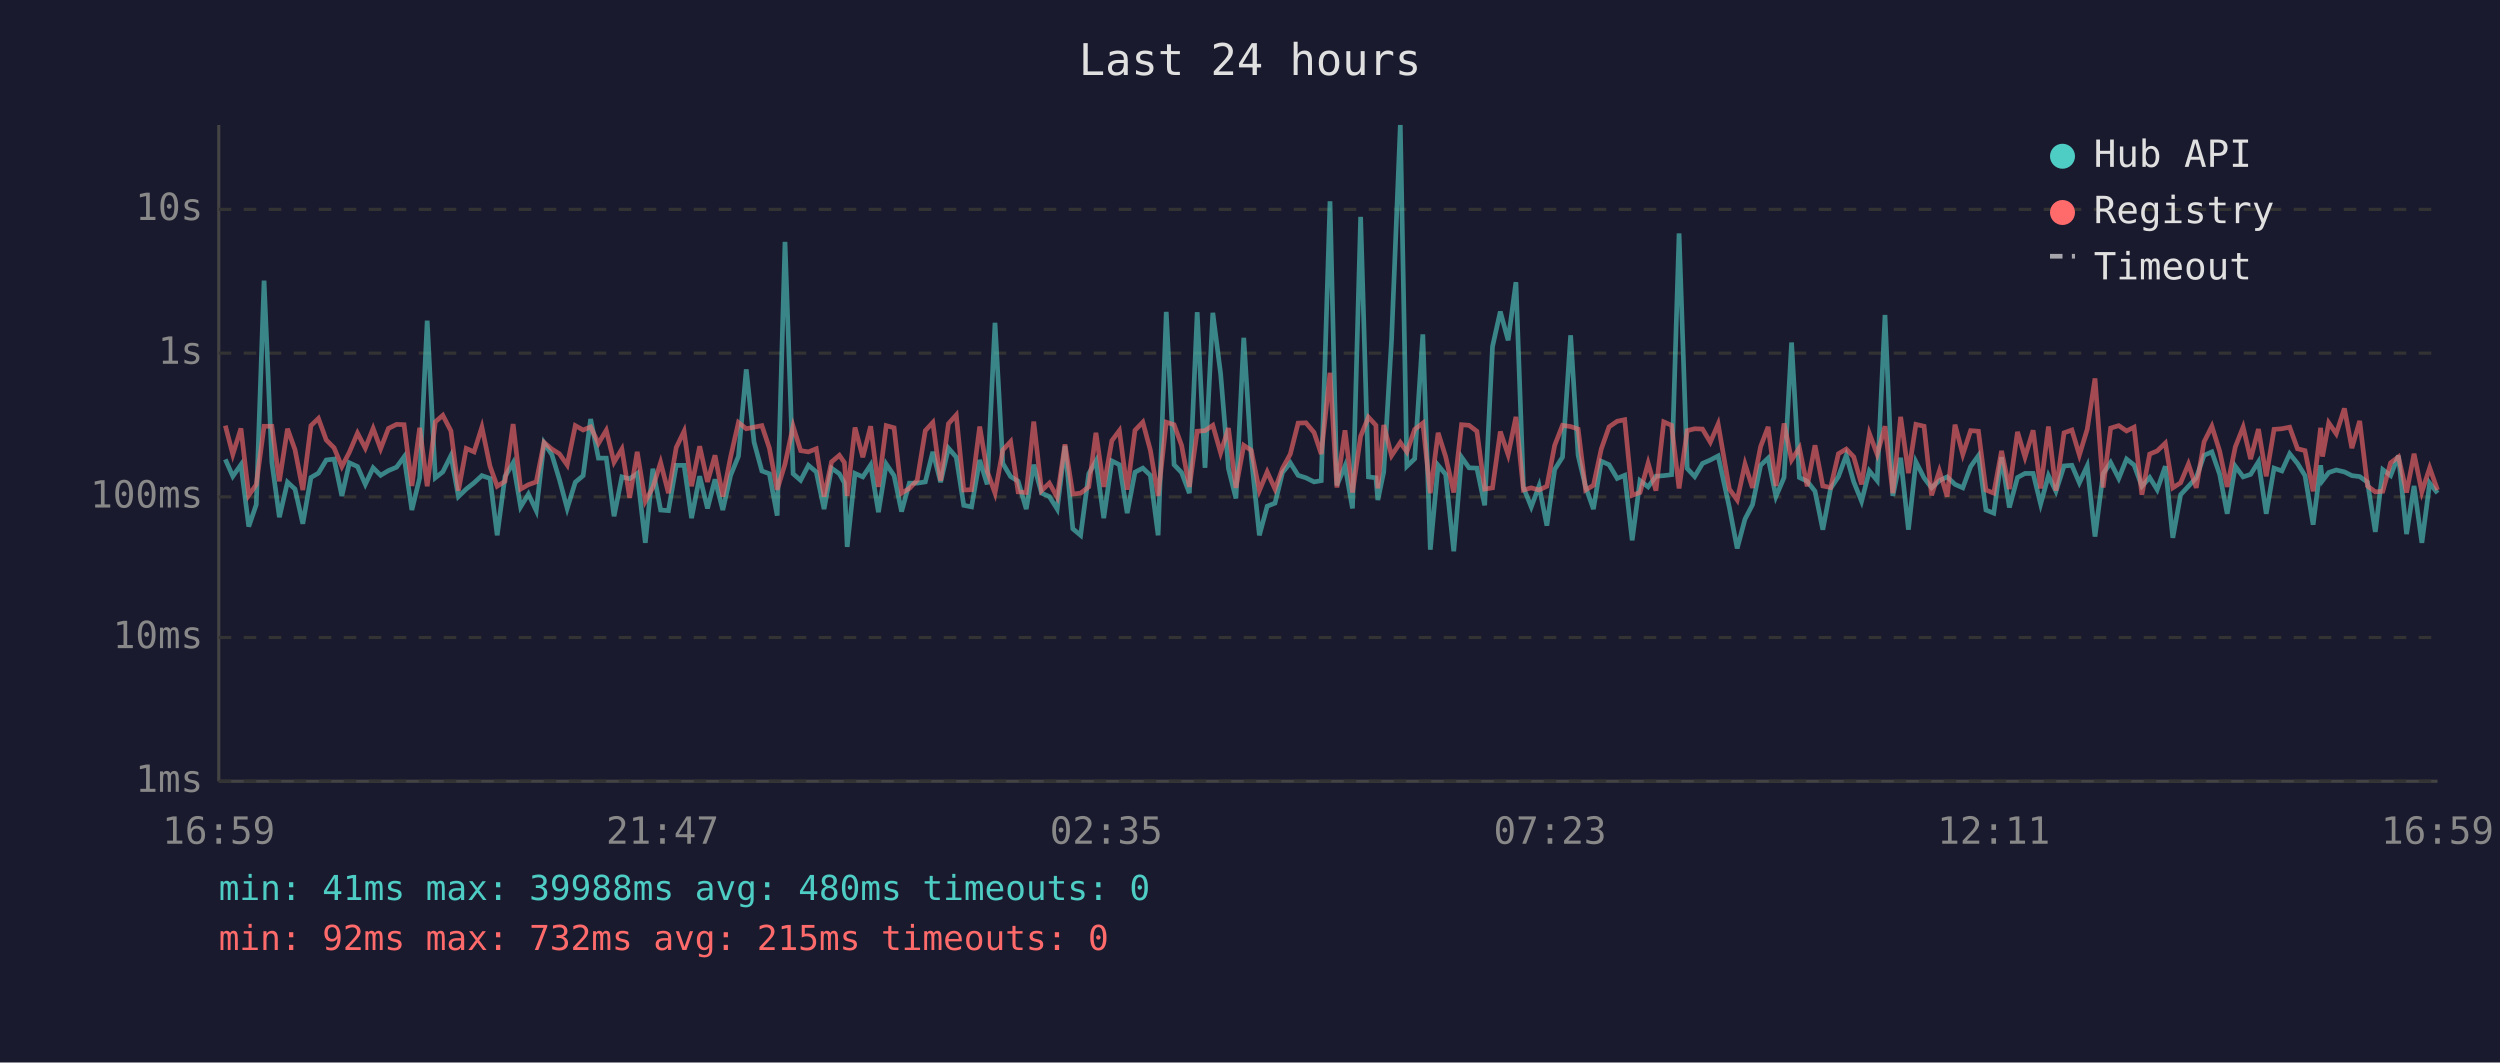
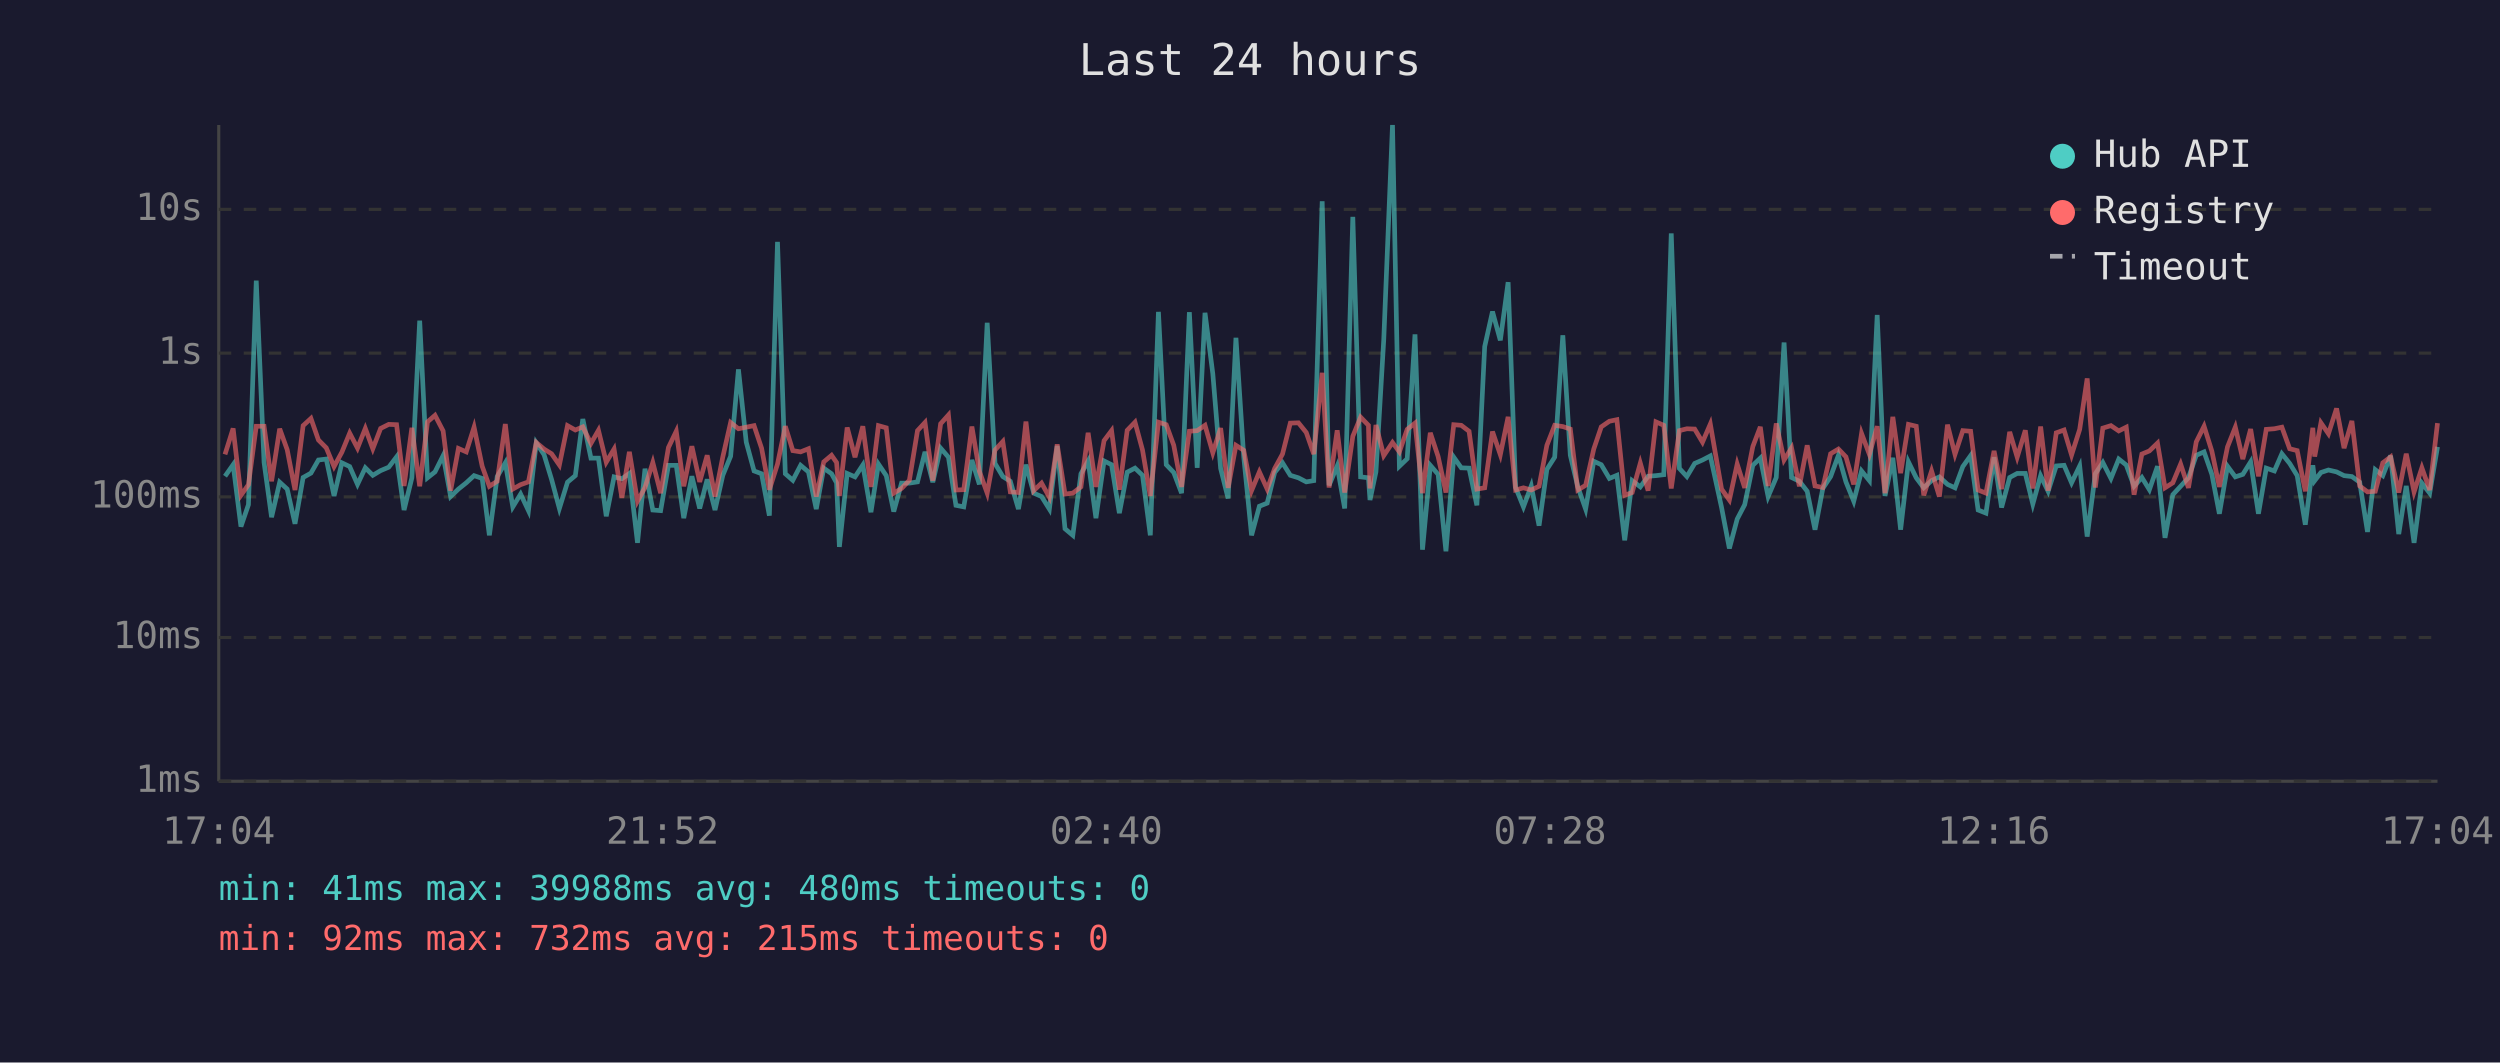
<svg xmlns="http://www.w3.org/2000/svg" viewBox="0 0 800 340" font-family="monospace" font-size="12">
  <rect width="800" height="340" fill="#1a1a2e" />
  <text x="400" y="24" fill="#e0e0e0" font-size="14" text-anchor="middle">Last 24 hours</text>
  <line x1="70" y1="40" x2="70" y2="250" stroke="#444" stroke-width="1" />
  <line x1="70" y1="250" x2="780" y2="250" stroke="#444" stroke-width="1" />
  <line x1="70" y1="250" x2="780" y2="250" stroke="#333" stroke-width="1" stroke-dasharray="4" />
  <text x="65" y="250" fill="#888" text-anchor="end" dominant-baseline="middle">1ms</text>
  <line x1="70" y1="204" x2="780" y2="204" stroke="#333" stroke-width="1" stroke-dasharray="4" />
  <text x="65" y="204" fill="#888" text-anchor="end" dominant-baseline="middle">10ms</text>
  <line x1="70" y1="159" x2="780" y2="159" stroke="#333" stroke-width="1" stroke-dasharray="4" />
  <text x="65" y="159" fill="#888" text-anchor="end" dominant-baseline="middle">100ms</text>
  <line x1="70" y1="113" x2="780" y2="113" stroke="#333" stroke-width="1" stroke-dasharray="4" />
  <text x="65" y="113" fill="#888" text-anchor="end" dominant-baseline="middle">1s</text>
  <line x1="70" y1="67" x2="780" y2="67" stroke="#333" stroke-width="1" stroke-dasharray="4" />
  <text x="65" y="67" fill="#888" text-anchor="end" dominant-baseline="middle">10s</text>
-   <text x="70" y="270" fill="#888" text-anchor="middle">16:59</text>
-   <text x="212" y="270" fill="#888" text-anchor="middle">21:47</text>
-   <text x="354" y="270" fill="#888" text-anchor="middle">02:35</text>
-   <text x="496" y="270" fill="#888" text-anchor="middle">07:23</text>
-   <text x="638" y="270" fill="#888" text-anchor="middle">12:11</text>
-   <text x="780" y="270" fill="#888" text-anchor="middle">16:59</text>
-   <polyline points="72.1,147.0 74.5,152.4 77.1,148.7 79.6,168.5 82.0,161.5 84.5,89.8 87.0,148.0 89.4,165.5 92.0,154.3 94.4,156.5 96.9,167.6 99.5,152.8 101.9,151.4 104.4,147.2 106.9,146.9 109.4,158.7 111.8,148.1 114.4,149.3 116.9,155.0 119.4,149.7 121.8,152.1 124.3,150.6 126.9,149.5 129.3,146.2 131.8,163.2 134.3,152.9 136.7,102.6 139.3,152.9 141.7,151.0 144.3,145.8 146.7,158.9 149.2,156.5 151.7,154.5 154.2,152.2 156.8,153.1 159.1,171.3 161.6,152.5 164.2,148.1 166.6,162.2 169.1,158.1 171.6,163.4 174.1,141.7 176.6,145.5 179.0,153.4 181.5,162.7 184.1,154.3 186.6,152.2 189.0,134.1 191.5,146.6 194.0,146.6 196.5,165.2 199.0,152.6 201.5,153.2 203.9,151.5 206.5,173.7 208.9,150.0 211.4,163.2 213.9,163.4 216.4,148.9 218.9,148.9 221.3,165.8 223.9,152.4 226.4,162.7 228.8,153.4 231.3,163.2 233.8,152.1 236.3,146.0 238.8,118.2 241.3,141.5 243.8,150.7 246.2,151.6 248.7,165.0 251.2,77.4 253.8,151.6 256.2,153.7 258.7,148.9 261.2,151.0 263.7,162.9 266.1,149.8 268.6,151.6 270.2,154.5 271.1,175.0 273.6,151.5 276.1,152.6 278.6,148.8 281.1,163.9 283.6,148.5 286.1,152.2 288.5,163.7 291.0,154.6 293.5,154.6 296.1,154.2 298.5,144.6 301.0,154.3 303.5,143.4 306.0,146.3 308.4,161.7 310.9,162.2 313.5,147.2 315.9,155.0 318.4,103.3 320.9,148.3 323.4,152.5 325.8,154.0 328.4,162.9 330.8,148.7 333.3,157.8 335.8,158.9 338.3,162.9 340.8,142.7 343.3,169.2 345.8,171.3 348.4,151.6 350.7,147.5 353.2,165.8 355.8,147.5 358.2,148.7 360.7,164.2 363.2,151.1 365.7,149.8 368.1,152.1 370.6,171.3 373.2,99.8 375.7,148.7 378.1,151.2 380.6,157.8 383.1,99.9 385.6,149.7 388.1,100.1 390.6,119.6 393.1,149.9 395.5,159.5 398.0,108.1 400.4,146.2 403.0,171.3 405.5,162.0 408.0,161.0 410.4,151.2 412.9,148.1 415.4,152.1 417.9,152.9 420.5,154.2 422.8,153.8 425.6,64.4 427.8,155.3 430.4,149.1 432.8,162.7 435.4,69.4 437.9,152.6 440.3,152.9 440.9,160.0 442.8,151.0 445.3,108.7 448.1,40.0 450.2,149.2 452.7,146.8 455.3,107.0 457.7,175.9 460.2,148.9 462.6,151.8 465.2,176.4 467.7,146.3 470.1,149.7 472.6,149.8 475.1,161.7 477.6,110.9 480.1,99.7 482.6,108.9 485.1,90.3 487.5,156.0 490.0,162.2 492.5,155.5 495.0,168.2 497.5,150.2 500.0,146.3 502.6,107.3 505.0,145.7 507.4,155.8 509.9,162.9 512.4,147.6 514.9,148.7 517.5,153.1 519.9,152.1 522.3,172.9 524.8,153.8 527.4,155.8 529.9,152.4 532.4,152.2 534.9,151.9 537.3,74.7 539.9,149.9 542.3,152.5 544.8,148.3 547.3,147.2 549.8,145.9 553.4,162.4 555.9,175.5 558.4,166.1 560.8,161.5 563.4,148.9 565.8,146.6 568.3,158.9 570.9,152.8 573.3,109.6 575.8,152.8 578.3,154.0 580.8,157.2 583.3,169.5 585.8,156.3 588.3,152.5 590.8,145.7 593.2,154.2 595.7,160.4 598.2,150.7 600.7,153.8 603.2,100.8 605.7,158.7 608.2,146.5 610.7,169.5 613.1,147.8 615.7,152.9 618.1,156.1 620.6,153.8 623.1,152.6 625.6,155.0 628.1,156.1 630.6,149.3 633.1,145.8 635.5,163.2 638.0,164.2 640.5,146.3 643.0,162.4 645.6,152.8 648.0,151.5 650.6,151.5 653.0,161.3 655.5,152.2 657.9,157.2 660.5,149.1 663.0,148.9 665.4,154.5 667.9,149.1 670.4,171.7 673.0,151.6 675.4,148.0 678.0,153.1 680.5,146.9 682.9,148.8 685.4,155.6 687.9,152.8 690.3,156.7 692.9,149.2 695.3,172.1 697.8,158.3 700.3,155.6 702.8,152.9 705.3,145.7 707.8,144.6 710.3,151.8 712.7,164.4 715.3,149.2 717.8,152.6 720.2,151.8 722.7,147.8 725.2,164.4 727.7,149.8 730.2,150.7 732.7,145.2 735.2,148.3 737.6,152.2 740.2,167.9 742.6,148.9 743.2,153.8 745.2,151.2 747.6,150.4 750.2,151.0 752.6,152.2 755.1,152.5 757.6,154.3 760.1,170.2 762.5,150.3 765.0,152.2 767.5,145.8 770.1,170.9 772.5,155.5 775.0,173.7 777.5,154.6 780.0,157.8" fill="none" stroke="#4ecdc4" stroke-width="1.5" opacity="0.6" />
-   <polyline points="72.1,136.2 74.5,145.4 77.1,137.1 79.6,158.5 82.0,155.1 84.5,136.4 87.0,136.4 89.4,154.0 92.0,137.2 94.4,143.9 96.9,156.8 99.5,136.2 101.9,133.9 104.4,140.8 106.9,143.3 109.4,149.3 111.8,144.7 114.4,138.6 116.9,143.4 119.4,137.1 121.8,143.6 124.3,137.1 126.9,135.8 129.3,135.9 131.8,155.5 134.3,136.9 136.7,155.6 139.3,135.0 141.7,132.9 144.3,137.9 146.7,157.0 149.2,143.5 151.7,144.6 154.2,136.7 156.8,149.2 159.1,155.6 161.6,154.0 164.2,135.7 166.6,156.5 169.1,155.1 171.6,154.2 174.1,141.6 176.6,143.7 179.0,145.2 181.5,148.8 184.1,136.2 186.6,137.6 189.0,136.6 191.5,141.9 194.0,137.7 196.5,147.9 199.0,143.7 201.5,159.3 203.9,144.6 206.5,160.4 208.9,156.0 211.4,148.0 213.9,157.8 216.4,143.2 218.9,138.0 221.3,155.6 223.9,142.8 226.4,154.2 228.8,145.7 231.3,158.9 233.8,146.2 236.3,135.2 238.8,137.2 241.3,136.7 243.8,136.2 246.2,143.4 248.7,156.7 251.2,148.5 253.8,136.4 256.2,144.2 258.7,144.6 261.2,143.6 263.7,158.9 266.1,147.8 268.6,145.7 270.2,148.0 271.1,158.7 273.6,136.8 276.1,146.3 278.6,136.4 281.1,155.8 283.6,136.2 286.1,136.9 288.5,157.8 291.0,156.3 293.5,153.7 296.1,137.8 298.5,135.2 301.0,153.8 303.5,135.6 306.0,132.8 308.4,156.8 310.9,156.7 313.5,136.5 315.9,150.8 318.4,157.8 320.9,144.0 323.4,141.3 325.8,157.4 328.4,157.6 330.8,134.9 333.3,157.0 335.8,154.6 338.3,159.1 340.8,142.2 343.3,158.1 345.8,157.8 348.4,155.8 350.7,138.5 353.2,155.8 355.8,141.0 358.2,137.8 360.7,156.7 363.2,137.7 365.7,135.1 368.1,144.0 370.6,158.7 373.2,135.1 375.7,135.9 378.1,142.5 380.6,155.8 383.1,138.0 385.6,137.8 388.1,136.1 390.6,144.9 393.1,137.0 395.5,156.1 398.0,142.5 400.4,144.1 403.0,157.0 405.5,151.0 408.0,156.5 410.4,149.9 412.9,145.3 415.4,135.4 417.9,135.3 420.5,138.4 422.8,145.3 425.6,119.3 427.8,156.0 430.4,137.7 432.8,157.6 435.4,139.6 437.9,133.5 440.3,136.1 440.9,156.3 442.8,136.0 445.3,145.8 448.1,141.6 450.2,144.6 452.7,137.4 455.3,135.4 457.7,157.8 460.2,138.5 462.6,146.1 465.2,157.6 467.7,135.9 470.1,136.1 472.6,138.0 475.1,156.5 477.6,156.1 480.1,138.1 482.6,145.5 485.1,133.4 487.5,156.8 490.0,156.1 492.5,156.8 495.0,155.6 497.5,142.5 500.0,136.1 502.6,136.5 505.0,137.3 507.4,156.8 509.9,155.3 512.4,143.7 514.9,136.6 517.5,134.8 519.9,134.3 522.3,158.5 524.8,157.6 527.4,148.2 529.9,157.0 532.4,135.0 534.9,136.1 537.3,156.3 539.9,137.8 542.3,137.2 544.8,137.3 547.3,141.5 549.8,135.7 553.4,156.5 555.9,160.0 558.4,148.5 560.8,156.1 563.4,142.9 565.8,136.6 568.3,155.5 570.9,135.5 573.3,147.2 575.8,143.3 578.3,155.6 580.8,142.5 583.3,155.5 585.8,156.0 588.3,145.2 590.8,143.7 593.2,146.2 595.7,155.0 598.2,138.7 600.7,145.4 603.2,136.4 605.7,157.8 608.2,133.4 610.7,151.4 613.1,135.8 615.7,136.4 618.1,158.5 620.6,150.7 623.1,158.9 625.6,135.9 628.1,145.4 630.6,137.8 633.1,138.0 635.5,156.8 638.0,157.8 640.5,144.3 643.0,156.5 645.6,138.2 648.0,146.3 650.6,137.7 653.0,156.3 655.5,136.5 657.9,157.0 660.5,138.5 663.0,137.6 665.4,145.6 667.9,137.4 670.4,121.1 673.0,156.0 675.4,137.0 678.0,136.2 680.5,137.9 682.9,136.7 685.4,158.3 687.9,145.3 690.3,144.3 692.9,141.8 695.3,156.1 697.8,154.5 700.3,148.5 702.8,156.1 705.3,141.4 707.8,136.4 710.3,144.4 712.7,155.8 715.3,143.0 717.8,136.7 720.2,146.9 722.7,137.3 725.2,152.4 727.7,137.4 730.2,137.2 732.7,136.7 735.2,143.6 737.6,144.2 740.2,157.2 742.6,136.9 743.2,146.1 745.2,135.3 747.6,138.8 750.2,130.7 752.6,143.4 755.1,134.7 757.6,155.5 760.1,157.4 762.5,157.2 765.0,148.1 767.5,146.2 770.1,157.6 772.5,145.2 775.0,157.4 777.5,149.7 780.0,156.8" fill="none" stroke="#ff6b6b" stroke-width="1.5" opacity="0.6" />
+   <text x="70" y="270" fill="#888" text-anchor="middle">17:04</text>
+   <text x="212" y="270" fill="#888" text-anchor="middle">21:52</text>
+   <text x="354" y="270" fill="#888" text-anchor="middle">02:40</text>
+   <text x="496" y="270" fill="#888" text-anchor="middle">07:28</text>
+   <text x="638" y="270" fill="#888" text-anchor="middle">12:16</text>
+   <text x="780" y="270" fill="#888" text-anchor="middle">17:04</text>
+   <polyline points="72.0,152.4 74.6,148.7 77.1,168.5 79.5,161.5 82.0,89.8 84.5,148.0 86.9,165.5 89.5,154.3 91.9,156.5 94.4,167.6 97.0,152.8 99.5,151.4 101.9,147.2 104.4,146.9 106.9,158.7 109.4,148.1 111.9,149.3 114.4,155.0 116.9,149.7 119.3,152.1 121.8,150.6 124.4,149.5 126.9,146.2 129.3,163.2 131.8,152.9 134.3,102.6 136.8,152.9 139.2,151.0 141.8,145.8 144.2,158.9 146.7,156.5 149.2,154.5 151.7,152.2 154.3,153.1 156.6,171.3 159.1,152.5 161.7,148.1 164.1,162.2 166.6,158.1 169.1,163.4 171.6,141.7 174.1,145.5 176.5,153.4 179.0,162.7 181.6,154.3 184.1,152.2 186.5,134.1 189.1,146.6 191.5,146.6 194.0,165.2 196.5,152.6 199.0,153.2 201.4,151.5 204.0,173.7 206.4,150.0 208.9,163.2 211.4,163.4 213.9,148.9 216.4,148.9 218.8,165.8 221.4,152.4 223.9,162.7 226.3,153.4 228.8,163.2 231.3,152.1 233.8,146.0 236.3,118.2 238.8,141.5 241.3,150.7 243.7,151.6 246.2,165.0 248.8,77.4 251.3,151.6 253.7,153.7 256.2,148.9 258.7,151.0 261.2,162.9 263.6,149.8 266.1,151.6 267.7,154.5 268.6,175.0 271.1,151.5 273.6,152.6 276.1,148.8 278.7,163.9 281.1,148.5 283.6,152.2 286.0,163.7 288.5,154.6 291.0,154.6 293.6,154.2 296.0,144.6 298.5,154.3 301.0,143.4 303.5,146.3 305.9,161.7 308.4,162.2 311.0,147.2 313.4,155.0 315.9,103.3 318.4,148.3 320.9,152.5 323.3,154.0 325.9,162.9 328.3,148.7 330.8,157.8 333.3,158.9 335.8,162.9 338.3,142.7 340.8,169.2 343.3,171.3 345.9,151.6 348.2,147.5 350.7,165.8 353.3,147.5 355.7,148.7 358.2,164.2 360.7,151.1 363.2,149.8 365.6,152.1 368.1,171.3 370.7,99.8 373.2,148.7 375.6,151.2 378.1,157.8 380.6,99.9 383.1,149.7 385.6,100.1 388.1,119.6 390.6,149.9 393.0,159.5 395.5,108.1 398.0,146.2 400.5,171.3 403.0,162.0 405.5,161.0 407.9,151.2 410.4,148.1 412.9,152.1 415.5,152.9 418.0,154.2 420.4,153.8 423.1,64.4 425.3,155.3 427.9,149.1 430.3,162.7 432.9,69.4 435.4,152.6 437.9,152.9 438.4,160.0 440.3,151.0 442.8,108.7 445.6,40.0 447.8,149.2 450.3,146.8 452.8,107.0 455.2,175.9 457.7,148.9 460.2,151.8 462.7,176.4 465.2,146.3 467.6,149.7 470.1,149.8 472.6,161.7 475.1,110.9 477.6,99.7 480.1,108.9 482.6,90.3 485.0,156.0 487.5,162.2 490.0,155.5 492.5,168.2 495.0,150.2 497.5,146.3 500.1,107.3 502.5,145.7 504.9,155.8 507.4,162.9 510.0,147.6 512.4,148.7 515.0,153.1 517.4,152.1 519.9,172.9 522.3,153.8 524.9,155.8 527.4,152.4 529.9,152.2 532.4,151.9 534.8,74.7 537.4,149.9 539.8,152.5 542.3,148.3 544.8,147.2 547.3,145.9 550.9,162.4 553.4,175.5 555.9,166.1 558.3,161.5 560.9,148.9 563.3,146.6 565.8,158.9 568.4,152.8 570.9,109.6 573.3,152.8 575.8,154.0 578.3,157.2 580.8,169.5 583.3,156.3 585.8,152.5 588.3,145.7 590.7,154.2 593.2,160.4 595.7,150.7 598.2,153.8 600.7,100.8 603.2,158.7 605.7,146.5 608.2,169.5 610.7,147.8 613.2,152.9 615.6,156.1 618.1,153.8 620.6,152.6 623.2,155.0 625.6,156.1 628.1,149.3 630.6,145.8 633.0,163.2 635.5,164.2 638.1,146.3 640.5,162.4 643.1,152.8 645.5,151.5 648.1,151.5 650.5,161.3 653.0,152.2 655.4,157.2 658.0,149.1 660.5,148.9 662.9,154.5 665.5,149.1 667.9,171.7 670.5,151.6 672.9,148.0 675.5,153.1 678.0,146.9 680.4,148.8 682.9,155.6 685.4,152.8 687.8,156.7 690.4,149.2 692.8,172.1 695.3,158.3 697.8,155.6 700.3,152.9 702.8,145.7 705.3,144.6 707.8,151.8 710.2,164.4 712.8,149.2 715.3,152.6 717.7,151.8 720.2,147.8 722.7,164.4 725.2,149.8 727.8,150.7 730.2,145.2 732.7,148.3 735.1,152.2 737.7,167.9 740.1,148.9 740.7,153.8 742.7,151.2 745.1,150.4 747.7,151.0 750.1,152.2 752.6,152.5 755.1,154.3 757.6,170.2 760.1,150.3 762.5,152.2 765.0,145.8 767.6,170.9 770.0,155.5 772.5,173.7 775.0,154.6 777.5,157.8 780.0,143.0" fill="none" stroke="#4ecdc4" stroke-width="1.5" opacity="0.6" />
+   <polyline points="72.0,145.4 74.6,137.1 77.1,158.5 79.5,155.1 82.0,136.4 84.5,136.4 86.9,154.0 89.5,137.2 91.9,143.9 94.4,156.8 97.0,136.2 99.5,133.9 101.9,140.8 104.4,143.3 106.9,149.3 109.4,144.7 111.9,138.6 114.4,143.4 116.9,137.1 119.3,143.6 121.8,137.1 124.4,135.8 126.9,135.9 129.3,155.5 131.8,136.9 134.3,155.6 136.8,135.0 139.2,132.9 141.8,137.9 144.2,157.0 146.7,143.5 149.2,144.6 151.7,136.7 154.3,149.2 156.6,155.6 159.1,154.0 161.7,135.7 164.1,156.5 166.6,155.1 169.1,154.2 171.6,141.6 174.1,143.7 176.5,145.2 179.0,148.8 181.6,136.2 184.1,137.6 186.5,136.6 189.1,141.9 191.5,137.7 194.0,147.9 196.5,143.7 199.0,159.3 201.4,144.6 204.0,160.4 206.4,156.0 208.9,148.0 211.4,157.8 213.9,143.2 216.4,138.0 218.8,155.6 221.4,142.8 223.9,154.2 226.3,145.7 228.8,158.9 231.3,146.2 233.8,135.2 236.3,137.2 238.8,136.7 241.3,136.2 243.7,143.4 246.2,156.7 248.8,148.5 251.3,136.4 253.7,144.2 256.2,144.6 258.7,143.6 261.2,158.9 263.6,147.8 266.1,145.7 267.7,148.0 268.6,158.7 271.1,136.8 273.6,146.3 276.1,136.4 278.7,155.8 281.1,136.2 283.6,136.9 286.0,157.8 288.5,156.3 291.0,153.7 293.6,137.8 296.0,135.2 298.5,153.8 301.0,135.6 303.5,132.8 305.9,156.8 308.4,156.7 311.0,136.5 313.4,150.8 315.9,157.8 318.4,144.0 320.9,141.3 323.3,157.4 325.9,157.6 328.3,134.9 330.8,157.0 333.3,154.6 335.8,159.1 338.3,142.2 340.8,158.1 343.3,157.8 345.9,155.8 348.2,138.5 350.7,155.8 353.3,141.0 355.7,137.8 358.2,156.7 360.7,137.7 363.2,135.1 365.6,144.0 368.1,158.7 370.7,135.1 373.2,135.9 375.6,142.5 378.1,155.8 380.6,138.0 383.1,137.8 385.6,136.1 388.1,144.9 390.6,137.0 393.0,156.1 395.5,142.5 398.0,144.1 400.5,157.0 403.0,151.0 405.5,156.5 407.9,149.9 410.4,145.3 412.9,135.4 415.5,135.3 418.0,138.4 420.4,145.3 423.1,119.3 425.3,156.0 427.9,137.7 430.3,157.6 432.9,139.6 435.4,133.5 437.9,136.1 438.4,156.3 440.3,136.0 442.8,145.8 445.6,141.6 447.8,144.6 450.3,137.4 452.8,135.4 455.2,157.8 457.7,138.5 460.2,146.1 462.7,157.6 465.2,135.9 467.6,136.1 470.1,138.0 472.6,156.5 475.1,156.1 477.6,138.1 480.1,145.5 482.6,133.4 485.0,156.8 487.5,156.1 490.0,156.8 492.5,155.6 495.0,142.5 497.5,136.1 500.1,136.5 502.5,137.3 504.9,156.8 507.4,155.3 510.0,143.7 512.4,136.6 515.0,134.8 517.4,134.3 519.9,158.5 522.3,157.6 524.9,148.2 527.4,157.0 529.9,135.0 532.4,136.1 534.8,156.3 537.4,137.8 539.8,137.2 542.3,137.3 544.8,141.5 547.3,135.7 550.9,156.5 553.4,160.0 555.9,148.5 558.3,156.1 560.9,142.9 563.3,136.6 565.8,155.5 568.4,135.5 570.9,147.2 573.3,143.3 575.8,155.6 578.3,142.5 580.8,155.5 583.3,156.0 585.8,145.2 588.3,143.7 590.7,146.2 593.2,155.0 595.7,138.7 598.2,145.4 600.7,136.4 603.2,157.8 605.7,133.4 608.2,151.4 610.7,135.8 613.2,136.4 615.6,158.5 618.1,150.7 620.6,158.9 623.2,135.9 625.6,145.4 628.1,137.8 630.6,138.0 633.0,156.8 635.5,157.8 638.1,144.3 640.5,156.5 643.1,138.2 645.5,146.3 648.1,137.7 650.5,156.3 653.0,136.5 655.4,157.0 658.0,138.5 660.5,137.6 662.9,145.6 665.5,137.4 667.9,121.1 670.5,156.0 672.9,137.0 675.5,136.2 678.0,137.9 680.4,136.7 682.9,158.3 685.4,145.3 687.8,144.3 690.4,141.8 692.8,156.1 695.3,154.5 697.8,148.5 700.3,156.1 702.8,141.4 705.3,136.4 707.8,144.4 710.2,155.8 712.8,143.0 715.3,136.7 717.7,146.9 720.2,137.3 722.7,152.4 725.2,137.4 727.8,137.2 730.2,136.7 732.7,143.6 735.1,144.2 737.7,157.2 740.1,136.9 740.7,146.1 742.7,135.3 745.1,138.8 747.7,130.7 750.1,143.4 752.6,134.7 755.1,155.5 757.6,157.4 760.1,157.2 762.5,148.1 765.0,146.2 767.6,157.6 770.0,145.2 772.5,157.4 775.0,149.7 777.5,156.8 780.0,135.4" fill="none" stroke="#ff6b6b" stroke-width="1.5" opacity="0.6" />
  <circle cx="660" cy="50" r="4" fill="#4ecdc4" />
  <text x="670" y="50" fill="#e0e0e0" dominant-baseline="middle">Hub API</text>
  <circle cx="660" cy="68" r="4" fill="#ff6b6b" />
  <text x="670" y="68" fill="#e0e0e0" dominant-baseline="middle">Registry</text>
  <line x1="656" y1="82" x2="664" y2="82" stroke="#e0e0e0" stroke-width="1.5" stroke-dasharray="4,3" opacity="0.7" />
  <text x="670" y="86" fill="#e0e0e0" dominant-baseline="middle">Timeout</text>
  <text x="70" y="288" fill="#4ecdc4" font-size="11">min: 41ms  max: 39988ms  avg: 480ms  timeouts: 0</text>
  <text x="70" y="304" fill="#ff6b6b" font-size="11">min: 92ms  max: 732ms  avg: 215ms  timeouts: 0</text>
</svg>
